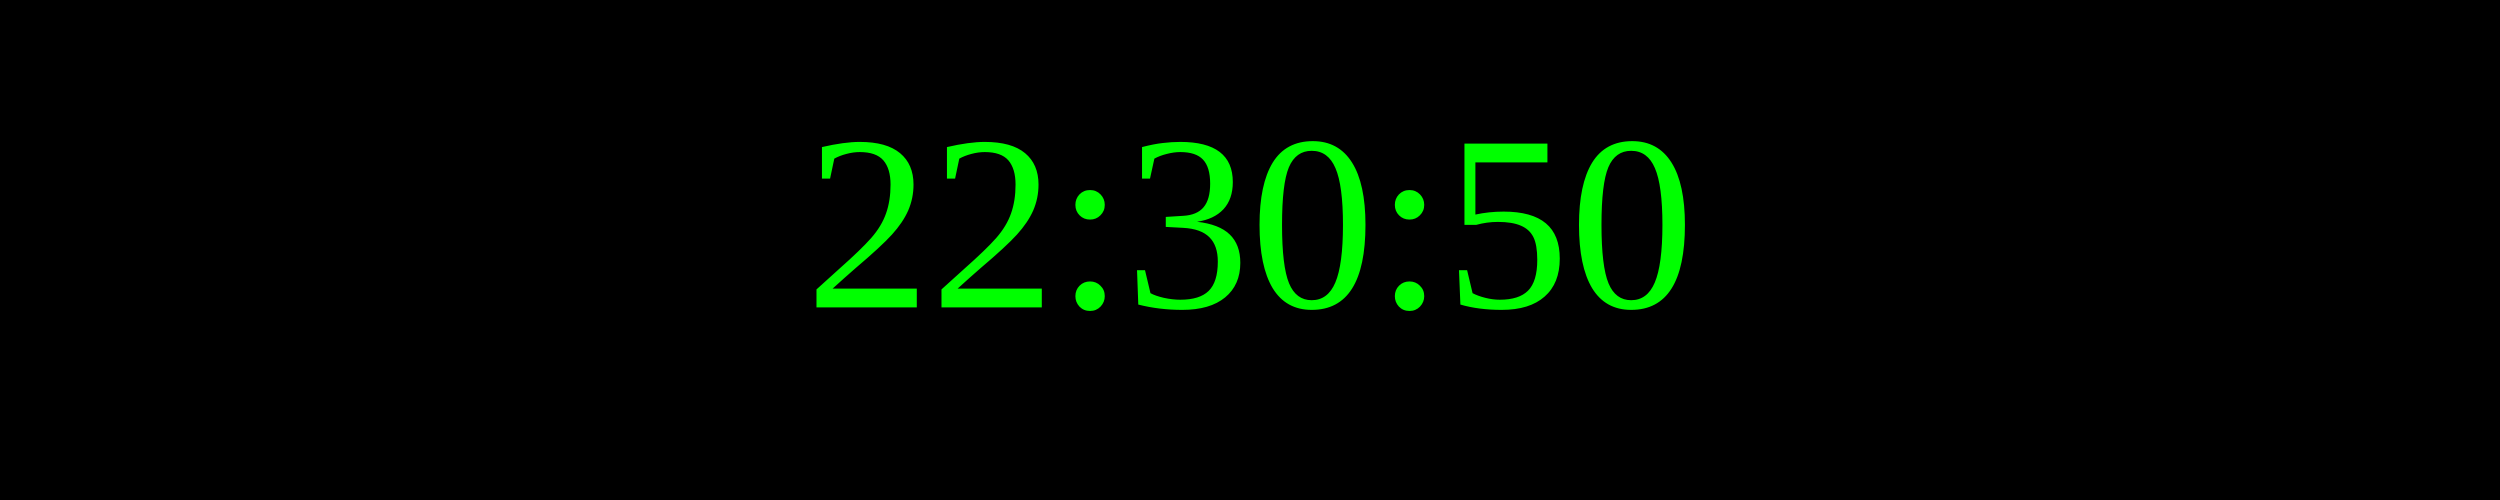
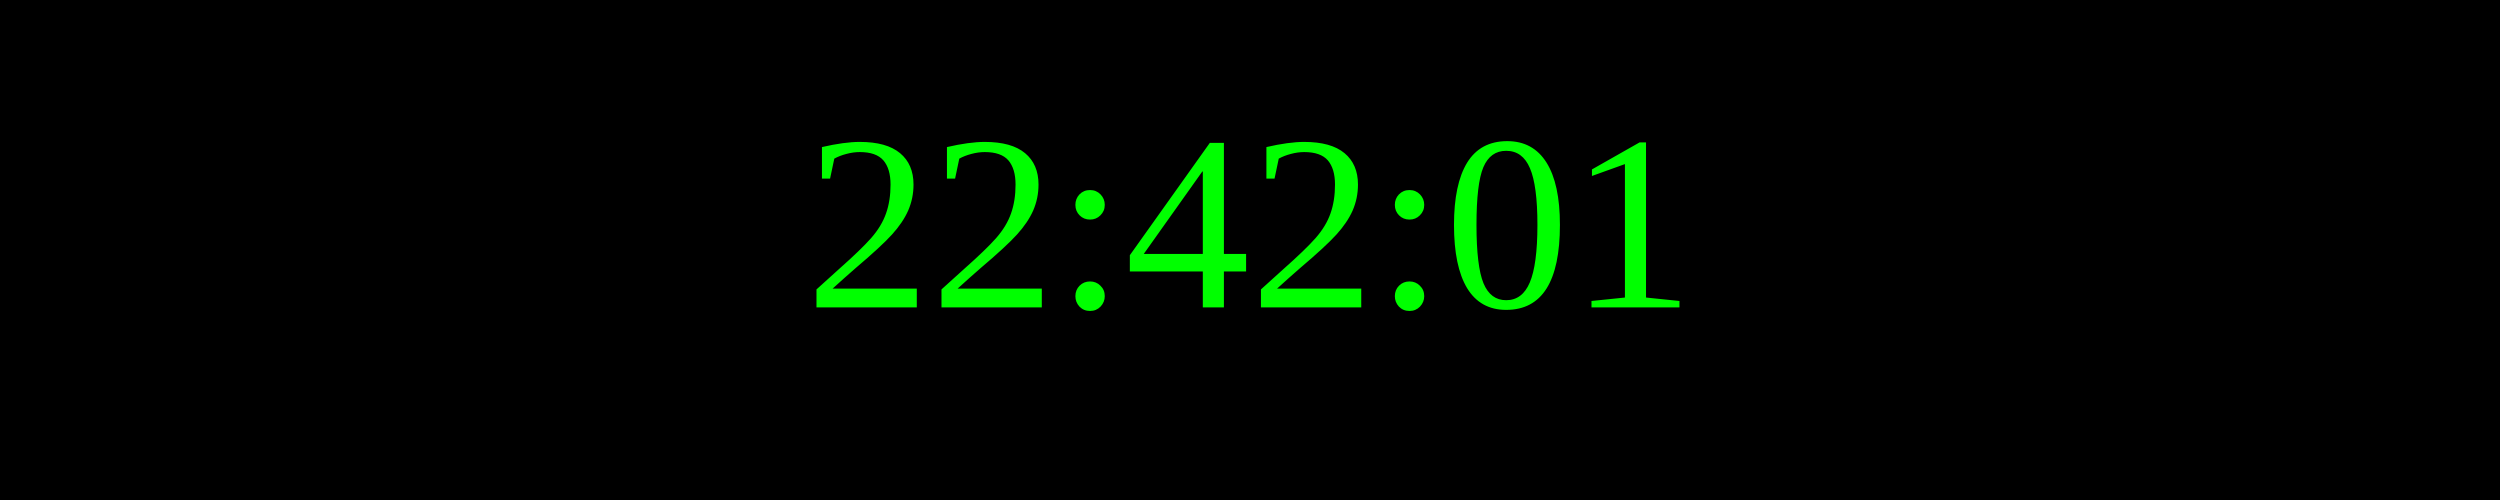
<svg xmlns="http://www.w3.org/2000/svg" width="250" height="50">
  <rect width="100%" height="100%" fill="black" />
  <text x="50%" y="50%" font-size="25" fill="lime" text-anchor="middle" dominant-baseline="middle">
- 22:30:50
+ 22:42:01
</text>
</svg>
